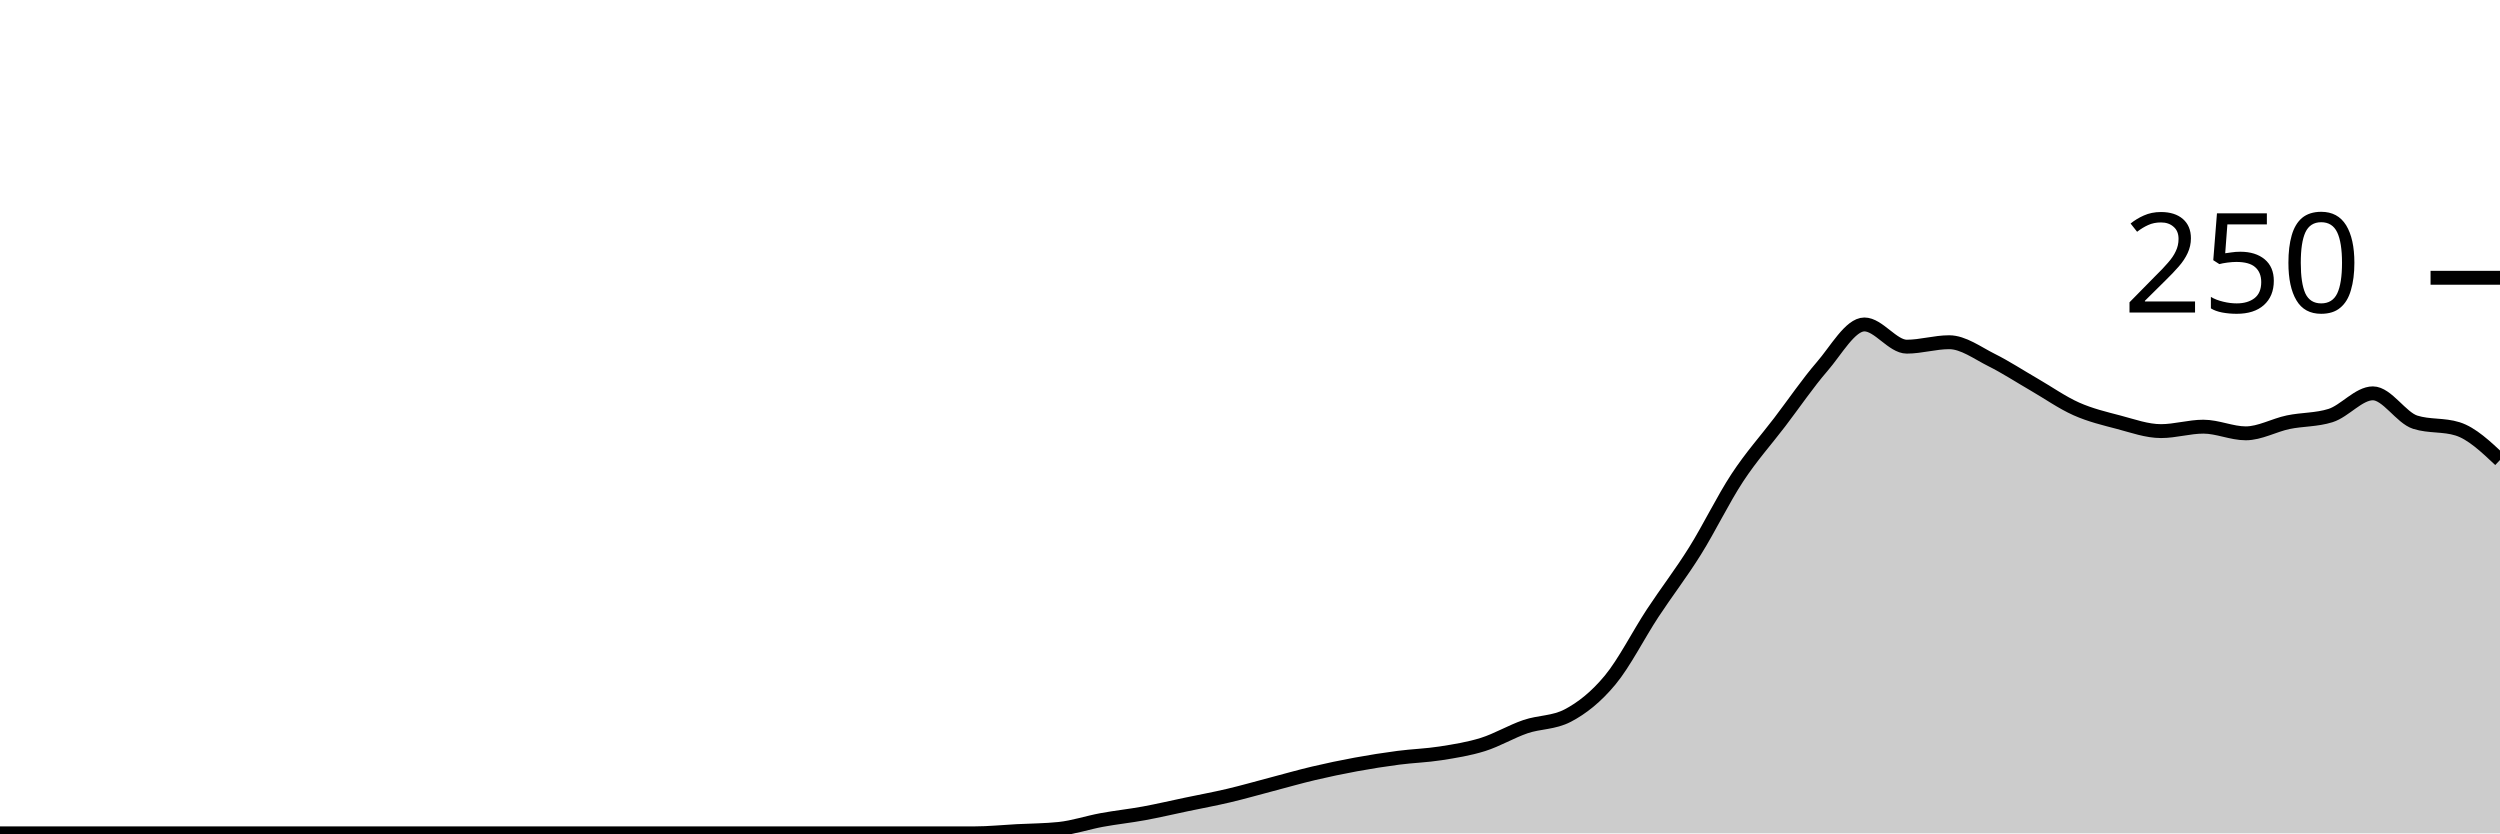
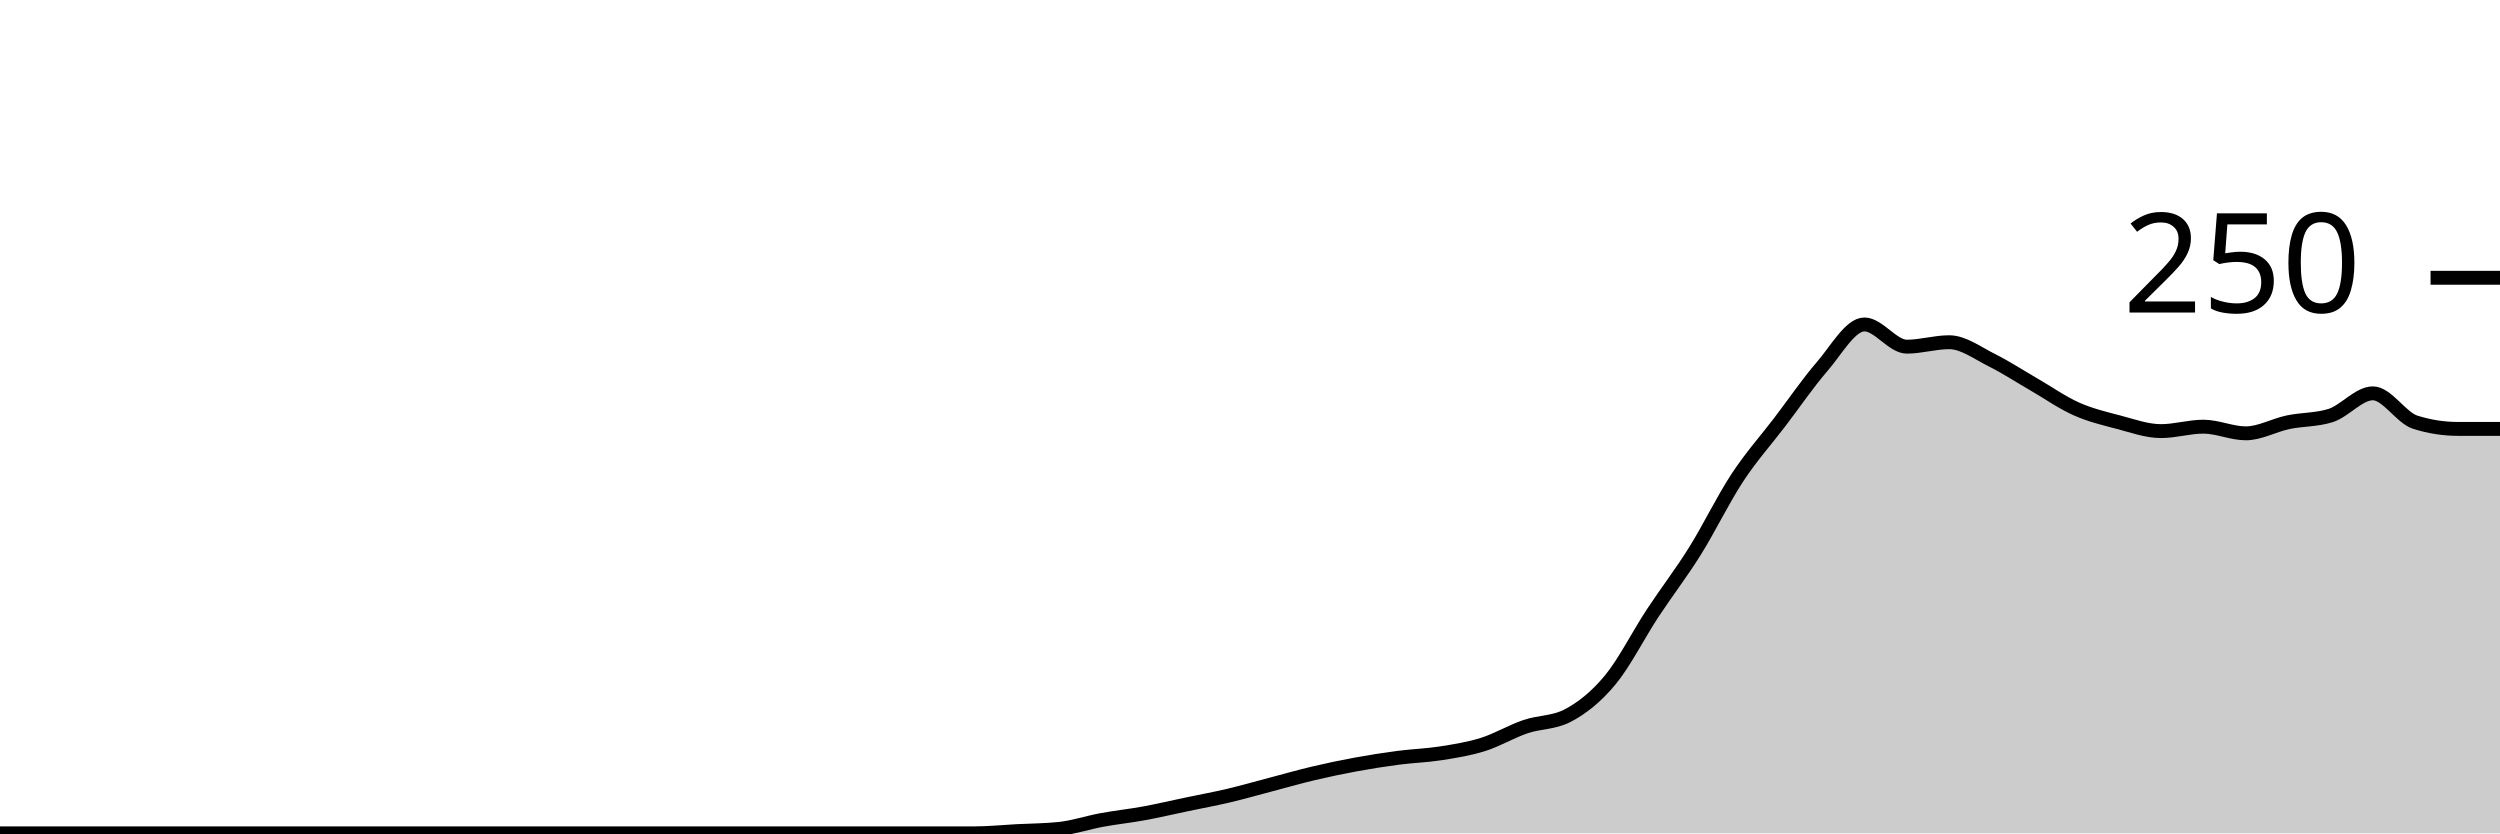
<svg xmlns="http://www.w3.org/2000/svg" viewBox="0 0 180 60">
  <g transform="translate(0,20)">
-     <path class="area" fill="rgba(0, 0, 0, 0.2)" d="M0,40C1.017,40,2.034,40,3.051,40C4.068,40,5.085,40,6.102,40C7.119,40,8.136,40,9.153,40C10.169,40,11.186,40,12.203,40C13.22,40,14.237,40,15.254,40C16.271,40,17.288,40,18.305,40C19.322,40,20.339,40,21.356,40C22.373,40,23.39,40,24.407,40C25.424,40,26.441,40,27.458,40C28.475,40,29.492,40,30.508,40C31.525,40,32.542,40,33.559,40C34.576,40,35.593,40,36.61,40C37.627,40,38.644,40,39.661,40C40.678,40,41.695,40,42.712,40C43.729,40,44.746,40,45.763,40C46.78,40,47.797,40,48.814,40C49.831,40,50.847,40,51.864,40C52.881,40,53.898,40,54.915,40C55.932,40,56.949,40,57.966,40C58.983,40,60,40,61.017,40C62.034,40,63.051,40,64.068,40C65.085,40,66.102,40,67.119,40C68.136,40,69.153,40,70.169,40C71.186,40,72.203,39.893,73.22,39.84C74.237,39.787,75.254,39.787,76.271,39.68C77.288,39.573,78.305,39.227,79.322,39.04C80.339,38.853,81.356,38.747,82.373,38.56C83.39,38.373,84.407,38.133,85.424,37.92C86.441,37.707,87.458,37.52,88.475,37.28C89.492,37.04,90.508,36.747,91.525,36.48C92.542,36.213,93.559,35.92,94.576,35.68C95.593,35.44,96.61,35.227,97.627,35.04C98.644,34.853,99.661,34.693,100.678,34.56C101.695,34.427,102.712,34.4,103.729,34.24C104.746,34.08,105.763,33.92,106.78,33.6C107.797,33.28,108.814,32.667,109.831,32.32C110.847,31.973,111.864,32.053,112.881,31.52C113.898,30.987,114.915,30.187,115.932,28.96C116.949,27.733,117.966,25.707,118.983,24.16C120,22.613,121.017,21.307,122.034,19.68C123.051,18.053,124.068,15.947,125.085,14.4C126.102,12.853,127.119,11.733,128.136,10.4C129.153,9.067,130.169,7.573,131.186,6.4C132.203,5.227,133.22,3.36,134.237,3.36C135.254,3.36,136.271,4.96,137.288,4.96C138.305,4.96,139.322,4.64,140.339,4.64C141.356,4.64,142.373,5.413,143.39,5.92C144.407,6.427,145.424,7.093,146.441,7.68C147.458,8.267,148.475,8.987,149.492,9.44C150.508,9.893,151.525,10.133,152.542,10.4C153.559,10.667,154.576,11.04,155.593,11.04C156.61,11.04,157.627,10.72,158.644,10.72C159.661,10.72,160.678,11.2,161.695,11.2C162.712,11.2,163.729,10.613,164.746,10.4C165.763,10.187,166.78,10.24,167.797,9.92C168.814,9.6,169.831,8.32,170.847,8.32C171.864,8.32,172.881,10.08,173.898,10.4C174.915,10.72,175.932,10.56,176.949,10.88C177.966,11.2,178.983,12.16,180,13.12L180,40C178.983,40,177.966,40,176.949,40C175.932,40,174.915,40,173.898,40C172.881,40,171.864,40,170.847,40C169.831,40,168.814,40,167.797,40C166.78,40,165.763,40,164.746,40C163.729,40,162.712,40,161.695,40C160.678,40,159.661,40,158.644,40C157.627,40,156.61,40,155.593,40C154.576,40,153.559,40,152.542,40C151.525,40,150.508,40,149.492,40C148.475,40,147.458,40,146.441,40C145.424,40,144.407,40,143.39,40C142.373,40,141.356,40,140.339,40C139.322,40,138.305,40,137.288,40C136.271,40,135.254,40,134.237,40C133.22,40,132.203,40,131.186,40C130.169,40,129.153,40,128.136,40C127.119,40,126.102,40,125.085,40C124.068,40,123.051,40,122.034,40C121.017,40,120,40,118.983,40C117.966,40,116.949,40,115.932,40C114.915,40,113.898,40,112.881,40C111.864,40,110.847,40,109.831,40C108.814,40,107.797,40,106.78,40C105.763,40,104.746,40,103.729,40C102.712,40,101.695,40,100.678,40C99.661,40,98.644,40,97.627,40C96.61,40,95.593,40,94.576,40C93.559,40,92.542,40,91.525,40C90.508,40,89.492,40,88.475,40C87.458,40,86.441,40,85.424,40C84.407,40,83.39,40,82.373,40C81.356,40,80.339,40,79.322,40C78.305,40,77.288,40,76.271,40C75.254,40,74.237,40,73.22,40C72.203,40,71.186,40,70.169,40C69.153,40,68.136,40,67.119,40C66.102,40,65.085,40,64.068,40C63.051,40,62.034,40,61.017,40C60,40,58.983,40,57.966,40C56.949,40,55.932,40,54.915,40C53.898,40,52.881,40,51.864,40C50.847,40,49.831,40,48.814,40C47.797,40,46.78,40,45.763,40C44.746,40,43.729,40,42.712,40C41.695,40,40.678,40,39.661,40C38.644,40,37.627,40,36.61,40C35.593,40,34.576,40,33.559,40C32.542,40,31.525,40,30.508,40C29.492,40,28.475,40,27.458,40C26.441,40,25.424,40,24.407,40C23.39,40,22.373,40,21.356,40C20.339,40,19.322,40,18.305,40C17.288,40,16.271,40,15.254,40C14.237,40,13.22,40,12.203,40C11.186,40,10.169,40,9.153,40C8.136,40,7.119,40,6.102,40C5.085,40,4.068,40,3.051,40C2.034,40,1.017,40,0,40Z" />
-     <path class="line" stroke="black" fill="none" d="M0,40C1.017,40,2.034,40,3.051,40C4.068,40,5.085,40,6.102,40C7.119,40,8.136,40,9.153,40C10.169,40,11.186,40,12.203,40C13.22,40,14.237,40,15.254,40C16.271,40,17.288,40,18.305,40C19.322,40,20.339,40,21.356,40C22.373,40,23.39,40,24.407,40C25.424,40,26.441,40,27.458,40C28.475,40,29.492,40,30.508,40C31.525,40,32.542,40,33.559,40C34.576,40,35.593,40,36.61,40C37.627,40,38.644,40,39.661,40C40.678,40,41.695,40,42.712,40C43.729,40,44.746,40,45.763,40C46.78,40,47.797,40,48.814,40C49.831,40,50.847,40,51.864,40C52.881,40,53.898,40,54.915,40C55.932,40,56.949,40,57.966,40C58.983,40,60,40,61.017,40C62.034,40,63.051,40,64.068,40C65.085,40,66.102,40,67.119,40C68.136,40,69.153,40,70.169,40C71.186,40,72.203,39.893,73.22,39.84C74.237,39.787,75.254,39.787,76.271,39.68C77.288,39.573,78.305,39.227,79.322,39.04C80.339,38.853,81.356,38.747,82.373,38.56C83.39,38.373,84.407,38.133,85.424,37.92C86.441,37.707,87.458,37.52,88.475,37.28C89.492,37.04,90.508,36.747,91.525,36.48C92.542,36.213,93.559,35.92,94.576,35.68C95.593,35.44,96.61,35.227,97.627,35.04C98.644,34.853,99.661,34.693,100.678,34.56C101.695,34.427,102.712,34.4,103.729,34.24C104.746,34.08,105.763,33.92,106.78,33.6C107.797,33.28,108.814,32.667,109.831,32.32C110.847,31.973,111.864,32.053,112.881,31.52C113.898,30.987,114.915,30.187,115.932,28.96C116.949,27.733,117.966,25.707,118.983,24.16C120,22.613,121.017,21.307,122.034,19.68C123.051,18.053,124.068,15.947,125.085,14.4C126.102,12.853,127.119,11.733,128.136,10.4C129.153,9.067,130.169,7.573,131.186,6.4C132.203,5.227,133.22,3.36,134.237,3.36C135.254,3.36,136.271,4.96,137.288,4.96C138.305,4.96,139.322,4.64,140.339,4.64C141.356,4.64,142.373,5.413,143.39,5.92C144.407,6.427,145.424,7.093,146.441,7.68C147.458,8.267,148.475,8.987,149.492,9.44C150.508,9.893,151.525,10.133,152.542,10.4C153.559,10.667,154.576,11.04,155.593,11.04C156.61,11.04,157.627,10.72,158.644,10.72C159.661,10.72,160.678,11.2,161.695,11.2C162.712,11.2,163.729,10.613,164.746,10.4C165.763,10.187,166.78,10.24,167.797,9.92C168.814,9.6,169.831,8.32,170.847,8.32C171.864,8.32,172.881,10.08,173.898,10.4C174.915,10.72,175.932,10.56,176.949,10.88C177.966,11.2,178.983,12.16,180,13.12" />
+     <path class="area" fill="rgba(0, 0, 0, 0.2)" d="M0,40C1.017,40,2.034,40,3.051,40C4.068,40,5.085,40,6.102,40C7.119,40,8.136,40,9.153,40C10.169,40,11.186,40,12.203,40C13.22,40,14.237,40,15.254,40C16.271,40,17.288,40,18.305,40C19.322,40,20.339,40,21.356,40C22.373,40,23.39,40,24.407,40C25.424,40,26.441,40,27.458,40C28.475,40,29.492,40,30.508,40C31.525,40,32.542,40,33.559,40C34.576,40,35.593,40,36.61,40C37.627,40,38.644,40,39.661,40C40.678,40,41.695,40,42.712,40C43.729,40,44.746,40,45.763,40C46.78,40,47.797,40,48.814,40C49.831,40,50.847,40,51.864,40C52.881,40,53.898,40,54.915,40C55.932,40,56.949,40,57.966,40C58.983,40,60,40,61.017,40C62.034,40,63.051,40,64.068,40C65.085,40,66.102,40,67.119,40C68.136,40,69.153,40,70.169,40C71.186,40,72.203,39.893,73.22,39.84C74.237,39.787,75.254,39.787,76.271,39.68C77.288,39.573,78.305,39.227,79.322,39.04C80.339,38.853,81.356,38.747,82.373,38.56C83.39,38.373,84.407,38.133,85.424,37.92C86.441,37.707,87.458,37.52,88.475,37.28C89.492,37.04,90.508,36.747,91.525,36.48C92.542,36.213,93.559,35.92,94.576,35.68C95.593,35.44,96.61,35.227,97.627,35.04C98.644,34.853,99.661,34.693,100.678,34.56C101.695,34.427,102.712,34.4,103.729,34.24C104.746,34.08,105.763,33.92,106.78,33.6C107.797,33.28,108.814,32.667,109.831,32.32C110.847,31.973,111.864,32.053,112.881,31.52C113.898,30.987,114.915,30.187,115.932,28.96C116.949,27.733,117.966,25.707,118.983,24.16C120,22.613,121.017,21.307,122.034,19.68C123.051,18.053,124.068,15.947,125.085,14.4C126.102,12.853,127.119,11.733,128.136,10.4C129.153,9.067,130.169,7.573,131.186,6.4C132.203,5.227,133.22,3.36,134.237,3.36C135.254,3.36,136.271,4.96,137.288,4.96C138.305,4.96,139.322,4.64,140.339,4.64C141.356,4.64,142.373,5.413,143.39,5.92C144.407,6.427,145.424,7.093,146.441,7.68C147.458,8.267,148.475,8.987,149.492,9.44C150.508,9.893,151.525,10.133,152.542,10.4C153.559,10.667,154.576,11.04,155.593,11.04C156.61,11.04,157.627,10.72,158.644,10.72C159.661,10.72,160.678,11.2,161.695,11.2C162.712,11.2,163.729,10.613,164.746,10.4C165.763,10.187,166.78,10.24,167.797,9.92C168.814,9.6,169.831,8.32,170.847,8.32C171.864,8.32,172.881,10.08,173.898,10.4C174.915,10.72,175.932,10.88,176.949,10.88C177.966,10.88,178.983,10.88,180,10.88L180,40C178.983,40,177.966,40,176.949,40C175.932,40,174.915,40,173.898,40C172.881,40,171.864,40,170.847,40C169.831,40,168.814,40,167.797,40C166.78,40,165.763,40,164.746,40C163.729,40,162.712,40,161.695,40C160.678,40,159.661,40,158.644,40C157.627,40,156.61,40,155.593,40C154.576,40,153.559,40,152.542,40C151.525,40,150.508,40,149.492,40C148.475,40,147.458,40,146.441,40C145.424,40,144.407,40,143.39,40C142.373,40,141.356,40,140.339,40C139.322,40,138.305,40,137.288,40C136.271,40,135.254,40,134.237,40C133.22,40,132.203,40,131.186,40C130.169,40,129.153,40,128.136,40C127.119,40,126.102,40,125.085,40C124.068,40,123.051,40,122.034,40C121.017,40,120,40,118.983,40C117.966,40,116.949,40,115.932,40C114.915,40,113.898,40,112.881,40C111.864,40,110.847,40,109.831,40C108.814,40,107.797,40,106.78,40C105.763,40,104.746,40,103.729,40C102.712,40,101.695,40,100.678,40C99.661,40,98.644,40,97.627,40C96.61,40,95.593,40,94.576,40C93.559,40,92.542,40,91.525,40C90.508,40,89.492,40,88.475,40C87.458,40,86.441,40,85.424,40C84.407,40,83.39,40,82.373,40C81.356,40,80.339,40,79.322,40C78.305,40,77.288,40,76.271,40C75.254,40,74.237,40,73.22,40C72.203,40,71.186,40,70.169,40C69.153,40,68.136,40,67.119,40C66.102,40,65.085,40,64.068,40C63.051,40,62.034,40,61.017,40C60,40,58.983,40,57.966,40C56.949,40,55.932,40,54.915,40C53.898,40,52.881,40,51.864,40C50.847,40,49.831,40,48.814,40C47.797,40,46.78,40,45.763,40C44.746,40,43.729,40,42.712,40C41.695,40,40.678,40,39.661,40C38.644,40,37.627,40,36.61,40C35.593,40,34.576,40,33.559,40C32.542,40,31.525,40,30.508,40C29.492,40,28.475,40,27.458,40C26.441,40,25.424,40,24.407,40C23.39,40,22.373,40,21.356,40C20.339,40,19.322,40,18.305,40C17.288,40,16.271,40,15.254,40C14.237,40,13.22,40,12.203,40C11.186,40,10.169,40,9.153,40C8.136,40,7.119,40,6.102,40C5.085,40,4.068,40,3.051,40C2.034,40,1.017,40,0,40Z" />
+     <path class="line" stroke="black" fill="none" d="M0,40C1.017,40,2.034,40,3.051,40C4.068,40,5.085,40,6.102,40C7.119,40,8.136,40,9.153,40C10.169,40,11.186,40,12.203,40C13.22,40,14.237,40,15.254,40C16.271,40,17.288,40,18.305,40C19.322,40,20.339,40,21.356,40C22.373,40,23.39,40,24.407,40C25.424,40,26.441,40,27.458,40C28.475,40,29.492,40,30.508,40C31.525,40,32.542,40,33.559,40C34.576,40,35.593,40,36.61,40C37.627,40,38.644,40,39.661,40C40.678,40,41.695,40,42.712,40C43.729,40,44.746,40,45.763,40C46.78,40,47.797,40,48.814,40C49.831,40,50.847,40,51.864,40C52.881,40,53.898,40,54.915,40C55.932,40,56.949,40,57.966,40C58.983,40,60,40,61.017,40C62.034,40,63.051,40,64.068,40C65.085,40,66.102,40,67.119,40C68.136,40,69.153,40,70.169,40C71.186,40,72.203,39.893,73.22,39.84C74.237,39.787,75.254,39.787,76.271,39.68C77.288,39.573,78.305,39.227,79.322,39.04C80.339,38.853,81.356,38.747,82.373,38.56C83.39,38.373,84.407,38.133,85.424,37.92C86.441,37.707,87.458,37.52,88.475,37.28C89.492,37.04,90.508,36.747,91.525,36.48C92.542,36.213,93.559,35.92,94.576,35.68C95.593,35.44,96.61,35.227,97.627,35.04C98.644,34.853,99.661,34.693,100.678,34.56C101.695,34.427,102.712,34.4,103.729,34.24C104.746,34.08,105.763,33.92,106.78,33.6C107.797,33.28,108.814,32.667,109.831,32.32C110.847,31.973,111.864,32.053,112.881,31.52C113.898,30.987,114.915,30.187,115.932,28.96C116.949,27.733,117.966,25.707,118.983,24.16C120,22.613,121.017,21.307,122.034,19.68C123.051,18.053,124.068,15.947,125.085,14.4C126.102,12.853,127.119,11.733,128.136,10.4C129.153,9.067,130.169,7.573,131.186,6.4C132.203,5.227,133.22,3.36,134.237,3.36C135.254,3.36,136.271,4.96,137.288,4.96C138.305,4.96,139.322,4.64,140.339,4.64C141.356,4.64,142.373,5.413,143.39,5.92C144.407,6.427,145.424,7.093,146.441,7.68C147.458,8.267,148.475,8.987,149.492,9.44C150.508,9.893,151.525,10.133,152.542,10.4C153.559,10.667,154.576,11.04,155.593,11.04C156.61,11.04,157.627,10.72,158.644,10.72C159.661,10.72,160.678,11.2,161.695,11.2C162.712,11.2,163.729,10.613,164.746,10.4C165.763,10.187,166.78,10.24,167.797,9.92C168.814,9.6,169.831,8.32,170.847,8.32C171.864,8.32,172.881,10.08,173.898,10.4C174.915,10.72,175.932,10.88,176.949,10.88C177.966,10.88,178.983,10.88,180,10.88" />
    <path class="axis-ceiling" stroke-width="1" stroke="black" fill="none" d="M175,0L180,0" />
    <text class="axis-ceiling-label" font-family="sans-serif" text-anchor="end" font-size="10px" x="170" y="2.5">250</text>
  </g>
</svg>
